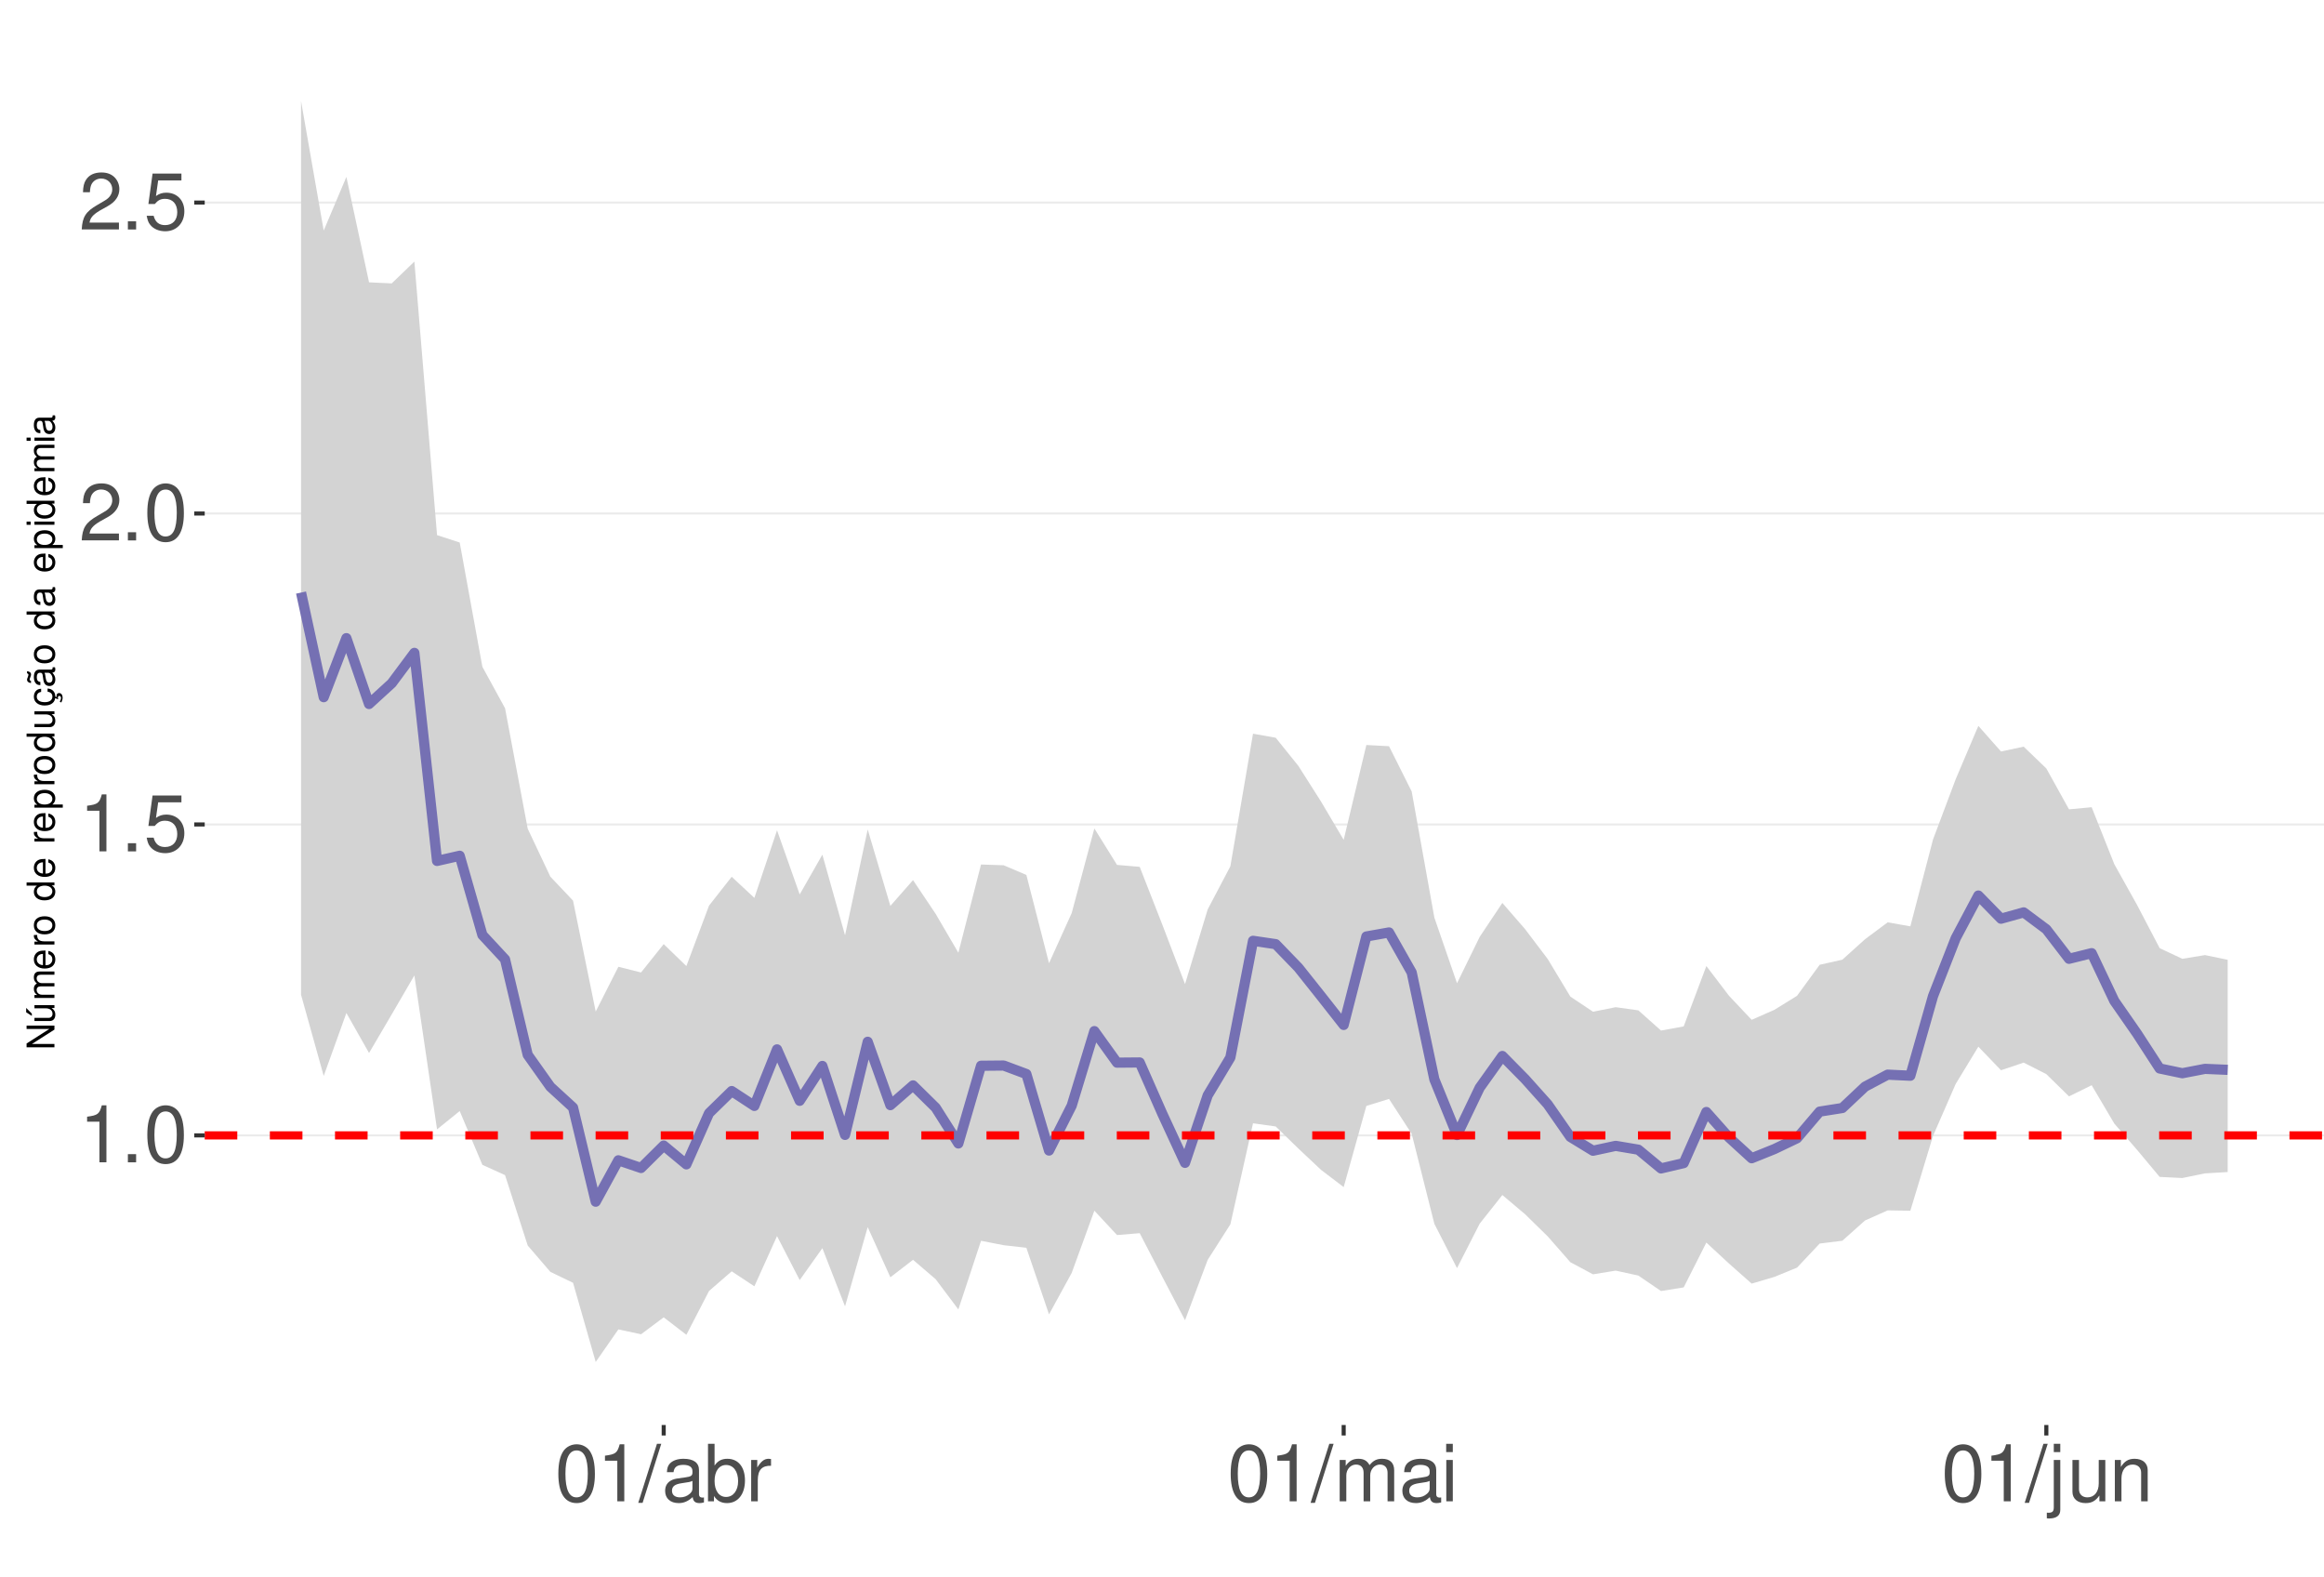
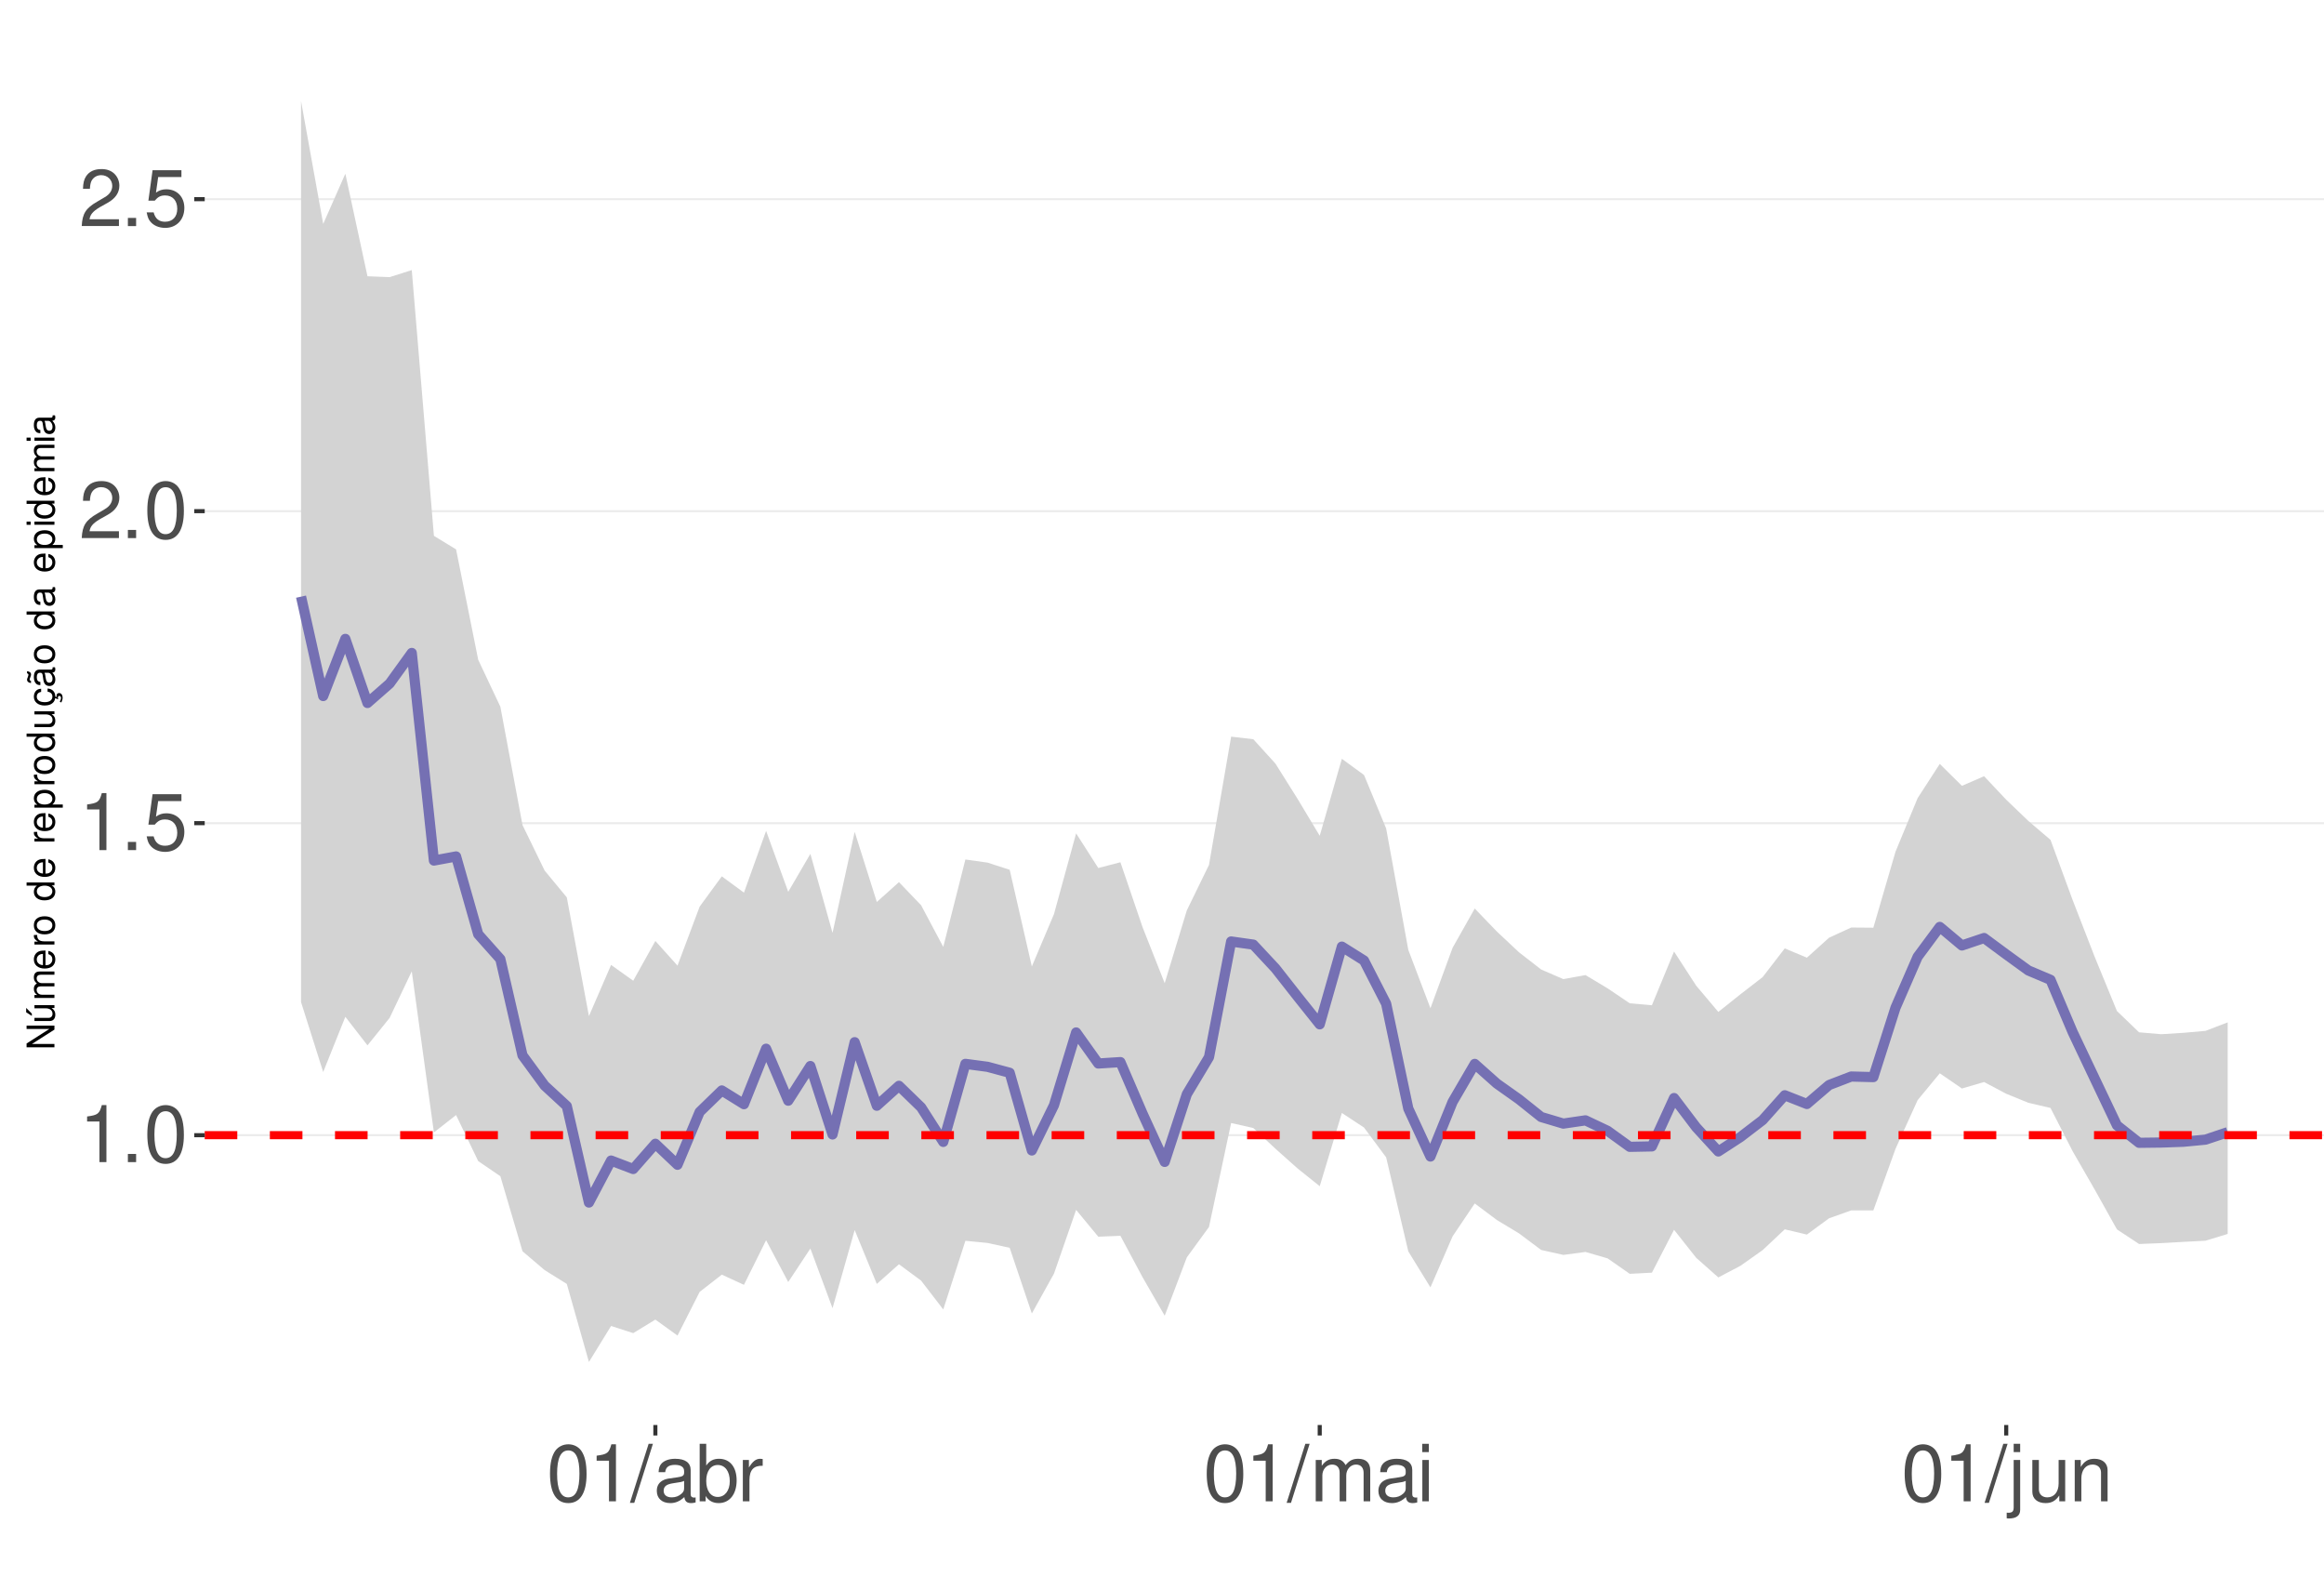
<svg xmlns="http://www.w3.org/2000/svg" xmlns:xlink="http://www.w3.org/1999/xlink" width="609pt" height="413pt" viewBox="0 0 609 413" version="1.1">
  <defs>
    <g>
      <symbol overflow="visible" id="glyph0-0">
        <path style="stroke:none;" d="" />
      </symbol>
      <symbol overflow="visible" id="glyph0-1">
        <path style="stroke:none;" d="M 5.344 -10.641 L 5.344 0 L 7.172 0 L 7.172 -14.938 L 5.969 -14.938 C 5.328 -12.641 4.922 -12.328 2.109 -11.953 L 2.109 -10.641 Z M 5.344 -10.641 " />
      </symbol>
      <symbol overflow="visible" id="glyph0-2">
        <path style="stroke:none;" d="M 3.953 -2.141 L 1.797 -2.141 L 1.797 0 L 3.953 0 Z M 3.953 -2.141 " />
      </symbol>
      <symbol overflow="visible" id="glyph0-3">
        <path style="stroke:none;" d="M 5.688 -14.938 C 4.312 -14.938 3.078 -14.312 2.312 -13.297 C 1.359 -11.984 0.891 -10 0.891 -7.234 C 0.891 -2.188 2.547 0.469 5.688 0.469 C 8.781 0.469 10.469 -2.188 10.469 -7.109 C 10.469 -10 10.016 -11.938 9.047 -13.297 C 8.281 -14.328 7.062 -14.938 5.688 -14.938 Z M 5.688 -13.328 C 7.641 -13.328 8.609 -11.312 8.609 -7.266 C 8.609 -3.016 7.656 -1.031 5.641 -1.031 C 3.719 -1.031 2.75 -3.094 2.75 -7.203 C 2.75 -11.312 3.719 -13.328 5.688 -13.328 Z M 5.688 -13.328 " />
      </symbol>
      <symbol overflow="visible" id="glyph0-4">
        <path style="stroke:none;" d="M 9.828 -14.641 L 2.266 -14.641 L 1.172 -6.672 L 2.844 -6.672 C 3.703 -7.688 4.406 -8.031 5.562 -8.031 C 7.516 -8.031 8.734 -6.688 8.734 -4.531 C 8.734 -2.422 7.516 -1.141 5.531 -1.141 C 3.953 -1.141 2.969 -1.938 2.547 -3.594 L 0.719 -3.594 C 0.969 -2.391 1.172 -1.812 1.609 -1.281 C 2.438 -0.172 3.922 0.469 5.578 0.469 C 8.531 0.469 10.594 -1.672 10.594 -4.766 C 10.594 -7.656 8.672 -9.641 5.859 -9.641 C 4.828 -9.641 4 -9.375 3.156 -8.766 L 3.734 -12.844 L 9.828 -12.844 Z M 9.828 -14.641 " />
      </symbol>
      <symbol overflow="visible" id="glyph0-5">
        <path style="stroke:none;" d="M 10.453 -1.797 L 2.75 -1.797 C 2.938 -3.031 3.594 -3.828 5.391 -4.922 L 7.453 -6.078 C 9.5 -7.203 10.562 -8.734 10.562 -10.578 C 10.562 -11.812 10.062 -12.969 9.188 -13.781 C 8.328 -14.562 7.25 -14.938 5.859 -14.938 C 4 -14.938 2.625 -14.281 1.812 -13 C 1.297 -12.203 1.078 -11.281 1.031 -9.766 L 2.844 -9.766 C 2.906 -10.781 3.031 -11.375 3.281 -11.875 C 3.766 -12.781 4.703 -13.344 5.797 -13.344 C 7.453 -13.344 8.703 -12.141 8.703 -10.531 C 8.703 -9.344 8.016 -8.297 6.719 -7.562 L 4.812 -6.438 C 1.75 -4.688 0.875 -3.281 0.703 -0.016 L 10.453 -0.016 Z M 10.453 -1.797 " />
      </symbol>
      <symbol overflow="visible" id="glyph0-6">
        <path style="stroke:none;" d="M 4.734 -15.062 L -0.172 0.406 L 0.969 0.406 L 5.859 -15.062 Z M 4.734 -15.062 " />
      </symbol>
      <symbol overflow="visible" id="glyph0-7">
        <path style="stroke:none;" d="M 11.047 -1.016 C 10.859 -0.969 10.781 -0.969 10.672 -0.969 C 10.078 -0.969 9.75 -1.281 9.75 -1.812 L 9.75 -8.188 C 9.75 -10.094 8.344 -11.141 5.688 -11.141 C 4.094 -11.141 2.828 -10.672 2.094 -9.875 C 1.594 -9.312 1.391 -8.703 1.344 -7.625 L 3.078 -7.625 C 3.219 -8.938 4 -9.547 5.625 -9.547 C 7.188 -9.547 8.031 -8.969 8.031 -7.938 L 8.031 -7.484 C 8.016 -6.734 7.641 -6.469 6.234 -6.281 C 3.797 -5.969 3.422 -5.891 2.766 -5.625 C 1.516 -5.078 0.875 -4.125 0.875 -2.734 C 0.875 -0.766 2.234 0.469 4.422 0.469 C 5.781 0.469 6.875 0 8.094 -1.109 C 8.219 0 8.766 0.469 9.875 0.469 C 10.25 0.469 10.469 0.438 11.047 0.297 Z M 8.031 -3.406 C 8.031 -2.828 7.875 -2.484 7.359 -2 C 6.656 -1.359 5.797 -1.031 4.797 -1.031 C 3.453 -1.031 2.672 -1.672 2.672 -2.766 C 2.672 -3.906 3.406 -4.484 5.266 -4.75 C 7.109 -5 7.453 -5.078 8.031 -5.344 Z M 8.031 -3.406 " />
      </symbol>
      <symbol overflow="visible" id="glyph0-8">
        <path style="stroke:none;" d="M 1.109 -15.062 L 1.109 0 L 2.672 0 L 2.672 -1.391 C 3.484 -0.125 4.578 0.469 6.094 0.469 C 8.938 0.469 10.797 -1.859 10.797 -5.453 C 10.797 -8.969 9.047 -11.141 6.172 -11.141 C 4.688 -11.141 3.641 -10.578 2.828 -9.359 L 2.828 -15.062 Z M 5.844 -9.516 C 7.766 -9.516 9 -7.844 9 -5.266 C 9 -2.812 7.719 -1.141 5.844 -1.141 C 4 -1.141 2.828 -2.781 2.828 -5.328 C 2.828 -7.875 4 -9.516 5.844 -9.516 Z M 5.844 -9.516 " />
      </symbol>
      <symbol overflow="visible" id="glyph0-9">
        <path style="stroke:none;" d="M 1.422 -10.828 L 1.422 0 L 3.156 0 L 3.156 -5.625 C 3.188 -8.219 4.25 -9.375 6.625 -9.312 L 6.625 -11.078 C 6.344 -11.109 6.172 -11.141 5.969 -11.141 C 4.859 -11.141 4 -10.469 3.016 -8.859 L 3.016 -10.828 Z M 1.422 -10.828 " />
      </symbol>
      <symbol overflow="visible" id="glyph0-10">
        <path style="stroke:none;" d="M 1.453 -10.828 L 1.453 0 L 3.188 0 L 3.188 -6.797 C 3.188 -8.359 4.312 -9.625 5.719 -9.625 C 7 -9.625 7.719 -8.844 7.719 -7.453 L 7.719 0 L 9.453 0 L 9.453 -6.797 C 9.453 -8.359 10.594 -9.625 12 -9.625 C 13.266 -9.625 14 -8.812 14 -7.453 L 14 0 L 15.734 0 L 15.734 -8.125 C 15.734 -10.062 14.625 -11.141 12.594 -11.141 C 11.156 -11.141 10.281 -10.703 9.281 -9.484 C 8.641 -10.641 7.766 -11.141 6.359 -11.141 C 4.922 -11.141 3.953 -10.594 3.031 -9.297 L 3.031 -10.828 Z M 1.453 -10.828 " />
      </symbol>
      <symbol overflow="visible" id="glyph0-11">
        <path style="stroke:none;" d="M 3.094 -10.828 L 1.391 -10.828 L 1.391 0 L 3.094 0 Z M 3.094 -15.062 L 1.359 -15.062 L 1.359 -12.891 L 3.094 -12.891 Z M 3.094 -15.062 " />
      </symbol>
      <symbol overflow="visible" id="glyph0-12">
        <path style="stroke:none;" d="M 1.453 -10.828 L 1.453 1.562 C 1.453 2.641 1.109 3 0.047 3 C -0.078 3 -0.141 3 -0.375 2.969 L -0.375 4.438 C -0.172 4.484 -0.062 4.5 0.203 4.5 C 2.141 4.5 3.156 3.734 3.156 2.25 L 3.156 -10.828 Z M 3.156 -15.062 L 1.453 -15.062 L 1.453 -12.891 L 3.156 -12.891 Z M 3.156 -15.062 " />
      </symbol>
      <symbol overflow="visible" id="glyph0-13">
        <path style="stroke:none;" d="M 9.953 0 L 9.953 -10.828 L 8.234 -10.828 L 8.234 -4.688 C 8.234 -2.484 7.078 -1.031 5.281 -1.031 C 3.922 -1.031 3.062 -1.859 3.062 -3.156 L 3.062 -10.828 L 1.344 -10.828 L 1.344 -2.484 C 1.344 -0.688 2.688 0.469 4.797 0.469 C 6.375 0.469 7.391 -0.078 8.406 -1.516 L 8.406 0 Z M 9.953 0 " />
      </symbol>
      <symbol overflow="visible" id="glyph0-14">
        <path style="stroke:none;" d="M 1.453 -10.828 L 1.453 0 L 3.188 0 L 3.188 -5.969 C 3.188 -8.188 4.344 -9.625 6.109 -9.625 C 7.484 -9.625 8.344 -8.797 8.344 -7.5 L 8.344 0 L 10.062 0 L 10.062 -8.188 C 10.062 -9.984 8.719 -11.141 6.625 -11.141 C 5.016 -11.141 3.984 -10.516 3.031 -9 L 3.031 -10.828 Z M 1.453 -10.828 " />
      </symbol>
      <symbol overflow="visible" id="glyph1-0">
        <path style="stroke:none;" d="" />
      </symbol>
      <symbol overflow="visible" id="glyph1-1">
        <path style="stroke:none;" d="M -7.297 -6.453 L -7.297 -5.578 L -1.328 -5.578 L -7.297 -1.766 L -7.297 -0.766 L 0 -0.766 L 0 -1.641 L -5.906 -1.641 L 0 -5.406 L 0 -6.453 Z M -7.297 -6.453 " />
      </symbol>
      <symbol overflow="visible" id="glyph1-2">
        <path style="stroke:none;" d="M 0 -4.812 L -5.234 -4.812 L -5.234 -3.984 L -2.266 -3.984 C -1.203 -3.984 -0.5 -3.438 -0.5 -2.562 C -0.5 -1.906 -0.906 -1.484 -1.531 -1.484 L -5.234 -1.484 L -5.234 -0.656 L -1.203 -0.656 C -0.328 -0.656 0.234 -1.297 0.234 -2.312 C 0.234 -3.094 -0.047 -3.578 -0.734 -4.062 L 0 -4.062 Z M -7.406 -2.953 L -5.922 -2 L -5.922 -2.594 L -7.406 -4.094 Z M -7.406 -2.953 " />
      </symbol>
      <symbol overflow="visible" id="glyph1-3">
        <path style="stroke:none;" d="M -5.234 -0.703 L 0 -0.703 L 0 -1.547 L -3.297 -1.547 C -4.047 -1.547 -4.656 -2.094 -4.656 -2.766 C -4.656 -3.391 -4.281 -3.734 -3.609 -3.734 L 0 -3.734 L 0 -4.578 L -3.297 -4.578 C -4.047 -4.578 -4.656 -5.125 -4.656 -5.812 C -4.656 -6.422 -4.266 -6.781 -3.609 -6.781 L 0 -6.781 L 0 -7.625 L -3.938 -7.625 C -4.875 -7.625 -5.391 -7.078 -5.391 -6.094 C -5.391 -5.406 -5.188 -4.984 -4.594 -4.484 C -5.156 -4.188 -5.391 -3.766 -5.391 -3.078 C -5.391 -2.375 -5.125 -1.906 -4.5 -1.469 L -5.234 -1.469 Z M -5.234 -0.703 " />
      </symbol>
      <symbol overflow="visible" id="glyph1-4">
        <path style="stroke:none;" d="M -2.344 -5.125 C -3.141 -5.125 -3.625 -5.062 -4.016 -4.922 C -4.875 -4.578 -5.391 -3.781 -5.391 -2.797 C -5.391 -1.344 -4.281 -0.406 -2.547 -0.406 C -0.812 -0.406 0.234 -1.297 0.234 -2.781 C 0.234 -3.984 -0.453 -4.812 -1.594 -5.016 L -1.594 -4.188 C -0.906 -3.953 -0.547 -3.484 -0.547 -2.812 C -0.547 -2.281 -0.781 -1.828 -1.219 -1.547 C -1.516 -1.344 -1.812 -1.281 -2.344 -1.266 Z M -3.016 -1.297 C -3.984 -1.359 -4.625 -1.953 -4.625 -2.797 C -4.625 -3.641 -3.953 -4.234 -3.016 -4.234 Z M -3.016 -1.297 " />
      </symbol>
      <symbol overflow="visible" id="glyph1-5">
        <path style="stroke:none;" d="M -5.234 -0.688 L 0 -0.688 L 0 -1.531 L -2.719 -1.531 C -3.984 -1.547 -4.547 -2.062 -4.516 -3.203 L -5.359 -3.203 C -5.375 -3.062 -5.391 -2.984 -5.391 -2.891 C -5.391 -2.344 -5.062 -1.938 -4.297 -1.453 L -5.234 -1.453 Z M -5.234 -0.688 " />
      </symbol>
      <symbol overflow="visible" id="glyph1-6">
        <path style="stroke:none;" d="M -5.391 -2.719 C -5.391 -1.234 -4.344 -0.359 -2.578 -0.359 C -0.812 -0.359 0.234 -1.234 0.234 -2.734 C 0.234 -4.203 -0.812 -5.094 -2.547 -5.094 C -4.359 -5.094 -5.391 -4.234 -5.391 -2.719 Z M -4.625 -2.734 C -4.625 -3.672 -3.844 -4.234 -2.547 -4.234 C -1.312 -4.234 -0.547 -3.656 -0.547 -2.734 C -0.547 -1.797 -1.312 -1.234 -2.578 -1.234 C -3.844 -1.234 -4.625 -1.797 -4.625 -2.734 Z M -4.625 -2.734 " />
      </symbol>
      <symbol overflow="visible" id="glyph1-7">
        <path style="stroke:none;" d="" />
      </symbol>
      <symbol overflow="visible" id="glyph1-8">
        <path style="stroke:none;" d="M -7.297 -4.953 L -7.297 -4.125 L -4.578 -4.125 C -5.109 -3.766 -5.391 -3.203 -5.391 -2.516 C -5.391 -1.156 -4.297 -0.266 -2.625 -0.266 C -0.859 -0.266 0.234 -1.125 0.234 -2.547 C 0.234 -3.266 -0.047 -3.766 -0.688 -4.203 L 0 -4.203 L 0 -4.953 Z M -4.609 -2.656 C -4.609 -3.547 -3.812 -4.125 -2.562 -4.125 C -1.344 -4.125 -0.547 -3.547 -0.547 -2.656 C -0.547 -1.734 -1.359 -1.125 -2.578 -1.125 C -3.797 -1.125 -4.609 -1.734 -4.609 -2.656 Z M -4.609 -2.656 " />
      </symbol>
      <symbol overflow="visible" id="glyph1-9">
        <path style="stroke:none;" d="M 2.188 -0.547 L 2.188 -1.375 L -0.547 -1.375 C -0.016 -1.812 0.234 -2.312 0.234 -2.984 C 0.234 -4.344 -0.859 -5.234 -2.531 -5.234 C -4.297 -5.234 -5.391 -4.375 -5.391 -2.984 C -5.391 -2.266 -5.062 -1.703 -4.453 -1.312 L -5.234 -1.312 L -5.234 -0.547 Z M -4.609 -2.844 C -4.609 -3.766 -3.797 -4.359 -2.547 -4.359 C -1.359 -4.359 -0.547 -3.75 -0.547 -2.844 C -0.547 -1.953 -1.344 -1.375 -2.578 -1.375 C -3.812 -1.375 -4.609 -1.953 -4.609 -2.844 Z M -4.609 -2.844 " />
      </symbol>
      <symbol overflow="visible" id="glyph1-10">
        <path style="stroke:none;" d="M 0 -4.812 L -5.234 -4.812 L -5.234 -3.984 L -2.266 -3.984 C -1.203 -3.984 -0.5 -3.438 -0.5 -2.562 C -0.5 -1.906 -0.906 -1.484 -1.531 -1.484 L -5.234 -1.484 L -5.234 -0.656 L -1.203 -0.656 C -0.328 -0.656 0.234 -1.297 0.234 -2.312 C 0.234 -3.094 -0.047 -3.578 -0.734 -4.062 L 0 -4.062 Z M 0 -4.812 " />
      </symbol>
      <symbol overflow="visible" id="glyph1-11">
        <path style="stroke:none;" d="M 0.234 -2.641 C 0.234 -3.875 -0.547 -4.703 -1.797 -4.766 L -1.797 -3.938 C -0.953 -3.797 -0.531 -3.359 -0.531 -2.656 C -0.531 -1.734 -1.281 -1.188 -2.516 -1.188 C -3.844 -1.188 -4.625 -1.719 -4.625 -2.625 C -4.625 -3.328 -4.203 -3.766 -3.484 -3.875 L -3.484 -4.703 C -3.984 -4.672 -4.312 -4.562 -4.609 -4.359 C -5.094 -4 -5.391 -3.375 -5.391 -2.641 C -5.391 -1.219 -4.266 -0.312 -2.531 -0.312 C -1.469 -0.312 -0.625 -0.672 -0.156 -1.312 C 0.047 -1.594 0.125 -1.812 0.203 -2.25 L 0.922 -1.938 L 0.984 -2.062 C 0.938 -2.188 0.906 -2.25 0.906 -2.375 C 0.906 -2.656 1.047 -2.828 1.281 -2.828 C 1.547 -2.828 1.734 -2.594 1.734 -2.297 C 1.734 -2.031 1.672 -1.844 1.438 -1.406 L 1.406 -1.312 L 1.812 -1.094 C 2.078 -1.75 2.141 -1.953 2.141 -2.344 C 2.141 -3.109 1.781 -3.578 1.203 -3.578 C 0.781 -3.578 0.547 -3.297 0.547 -2.797 C 0.547 -2.703 0.547 -2.641 0.562 -2.516 Z M 0.234 -2.641 " />
      </symbol>
      <symbol overflow="visible" id="glyph1-12">
        <path style="stroke:none;" d="M -0.484 -5.344 C -0.469 -5.266 -0.469 -5.219 -0.469 -5.172 C -0.469 -4.875 -0.625 -4.719 -0.875 -4.719 L -3.953 -4.719 C -4.891 -4.719 -5.391 -4.047 -5.391 -2.75 C -5.391 -1.984 -5.172 -1.375 -4.781 -1.016 C -4.516 -0.766 -4.203 -0.672 -3.688 -0.656 L -3.688 -1.484 C -4.328 -1.562 -4.625 -1.938 -4.625 -2.719 C -4.625 -3.484 -4.344 -3.891 -3.844 -3.891 L -3.625 -3.891 C -3.266 -3.875 -3.125 -3.703 -3.047 -3.016 C -2.891 -1.844 -2.844 -1.656 -2.719 -1.344 C -2.453 -0.734 -2 -0.422 -1.312 -0.422 C -0.375 -0.422 0.234 -1.078 0.234 -2.141 C 0.234 -2.797 0 -3.328 -0.547 -3.922 C 0 -3.984 0.234 -4.234 0.234 -4.781 C 0.234 -4.953 0.203 -5.062 0.141 -5.344 Z M -1.656 -3.891 C -1.375 -3.891 -1.203 -3.812 -0.969 -3.562 C -0.656 -3.219 -0.5 -2.812 -0.5 -2.312 C -0.5 -1.672 -0.812 -1.297 -1.344 -1.297 C -1.891 -1.297 -2.172 -1.656 -2.297 -2.547 C -2.422 -3.438 -2.453 -3.609 -2.594 -3.891 Z M -7.172 -3.75 C -6.922 -3.672 -6.812 -3.547 -6.812 -3.375 C -6.812 -3.25 -6.875 -2.984 -6.984 -2.734 C -7.156 -2.312 -7.172 -2.25 -7.172 -2.047 C -7.172 -1.594 -6.797 -1.297 -6.141 -1.188 L -6.141 -1.766 C -6.375 -1.812 -6.5 -1.938 -6.5 -2.094 C -6.5 -2.203 -6.469 -2.344 -6.375 -2.578 C -6.156 -3.156 -6.125 -3.234 -6.125 -3.438 C -6.125 -3.922 -6.484 -4.219 -7.172 -4.312 Z M -7.172 -3.75 " />
      </symbol>
      <symbol overflow="visible" id="glyph1-13">
        <path style="stroke:none;" d="M -0.484 -5.344 C -0.469 -5.266 -0.469 -5.219 -0.469 -5.172 C -0.469 -4.875 -0.625 -4.719 -0.875 -4.719 L -3.953 -4.719 C -4.891 -4.719 -5.391 -4.047 -5.391 -2.75 C -5.391 -1.984 -5.172 -1.375 -4.781 -1.016 C -4.516 -0.766 -4.203 -0.672 -3.688 -0.656 L -3.688 -1.484 C -4.328 -1.562 -4.625 -1.938 -4.625 -2.719 C -4.625 -3.484 -4.344 -3.891 -3.844 -3.891 L -3.625 -3.891 C -3.266 -3.875 -3.125 -3.703 -3.047 -3.016 C -2.891 -1.844 -2.844 -1.656 -2.719 -1.344 C -2.453 -0.734 -2 -0.422 -1.312 -0.422 C -0.375 -0.422 0.234 -1.078 0.234 -2.141 C 0.234 -2.797 0 -3.328 -0.547 -3.922 C 0 -3.984 0.234 -4.234 0.234 -4.781 C 0.234 -4.953 0.203 -5.062 0.141 -5.344 Z M -1.656 -3.891 C -1.375 -3.891 -1.203 -3.812 -0.969 -3.562 C -0.656 -3.219 -0.5 -2.812 -0.5 -2.312 C -0.5 -1.672 -0.812 -1.297 -1.344 -1.297 C -1.891 -1.297 -2.172 -1.656 -2.297 -2.547 C -2.422 -3.438 -2.453 -3.609 -2.594 -3.891 Z M -1.656 -3.891 " />
      </symbol>
      <symbol overflow="visible" id="glyph1-14">
        <path style="stroke:none;" d="M -5.234 -1.5 L -5.234 -0.672 L 0 -0.672 L 0 -1.5 Z M -7.297 -1.5 L -7.297 -0.656 L -6.234 -0.656 L -6.234 -1.5 Z M -7.297 -1.5 " />
      </symbol>
    </g>
    <clipPath id="clip1">
      <path d="M 53.645 9.961 L 609 9.961 L 609 373.328 L 53.645 373.328 Z M 53.645 9.961 " />
    </clipPath>
    <clipPath id="clip2">
      <path d="M 53.645 297 L 609 297 L 609 298 L 53.645 298 Z M 53.645 297 " />
    </clipPath>
    <clipPath id="clip3">
-       <path d="M 53.645 215 L 609 215 L 609 217 L 53.645 217 Z M 53.645 215 " />
+       <path d="M 53.645 215 L 609 215 L 609 216 L 53.645 216 Z M 53.645 215 " />
    </clipPath>
    <clipPath id="clip4">
-       <path d="M 53.645 134 L 609 134 L 609 135 L 53.645 135 Z M 53.645 134 " />
+       <path d="M 53.645 133 L 609 133 L 609 135 L 53.645 135 Z M 53.645 133 " />
    </clipPath>
    <clipPath id="clip5">
-       <path d="M 53.645 52 L 609 52 L 609 54 L 53.645 54 Z M 53.645 52 " />
+       <path d="M 53.645 51 L 609 51 L 609 53 L 53.645 53 Z M 53.645 51 " />
    </clipPath>
    <clipPath id="clip6">
      <path d="M 53.645 296 L 609 296 L 609 299 L 53.645 299 Z M 53.645 296 " />
    </clipPath>
  </defs>
  <g id="surface177">
    <rect x="0" y="0" width="609" height="413" style="fill:rgb(100%,100%,100%);fill-opacity:1;stroke:none;" />
    <rect x="0" y="0" width="609" height="413" style="fill:rgb(100%,100%,100%);fill-opacity:1;stroke:none;" />
    <path style="fill:none;stroke-width:1.067;stroke-linecap:round;stroke-linejoin:round;stroke:rgb(100%,100%,100%);stroke-opacity:1;stroke-miterlimit:10;" d="M 0 413 L 609 413 L 609 0 L 0 0 Z M 0 413 " />
    <g clip-path="url(#clip1)" clip-rule="nonzero">
      <path style=" stroke:none;fill-rule:nonzero;fill:rgb(100%,100%,100%);fill-opacity:1;" d="M 53.645 373.328 L 609 373.328 L 609 9.961 L 53.645 9.961 Z M 53.645 373.328 " />
    </g>
    <g clip-path="url(#clip2)" clip-rule="nonzero">
-       <path style="fill:none;stroke-width:0.533;stroke-linecap:butt;stroke-linejoin:round;stroke:rgb(92.157%,92.157%,92.157%);stroke-opacity:1;stroke-miterlimit:10;" d="M 53.645 297.453 L 609 297.453 " />
+       <path style="fill:none;stroke-width:0.533;stroke-linecap:butt;stroke-linejoin:round;stroke:rgb(92.157%,92.157%,92.157%);stroke-opacity:1;stroke-miterlimit:10;" d="M 53.645 297.398 L 609 297.398 " />
    </g>
    <g clip-path="url(#clip3)" clip-rule="nonzero">
-       <path style="fill:none;stroke-width:0.533;stroke-linecap:butt;stroke-linejoin:round;stroke:rgb(92.157%,92.157%,92.157%);stroke-opacity:1;stroke-miterlimit:10;" d="M 53.645 215.992 L 609 215.992 " />
+       <path style="fill:none;stroke-width:0.533;stroke-linecap:butt;stroke-linejoin:round;stroke:rgb(92.157%,92.157%,92.157%);stroke-opacity:1;stroke-miterlimit:10;" d="M 53.645 215.656 L 609 215.656 " />
    </g>
    <g clip-path="url(#clip4)" clip-rule="nonzero">
-       <path style="fill:none;stroke-width:0.533;stroke-linecap:butt;stroke-linejoin:round;stroke:rgb(92.157%,92.157%,92.157%);stroke-opacity:1;stroke-miterlimit:10;" d="M 53.645 134.527 L 609 134.527 " />
+       <path style="fill:none;stroke-width:0.533;stroke-linecap:butt;stroke-linejoin:round;stroke:rgb(92.157%,92.157%,92.157%);stroke-opacity:1;stroke-miterlimit:10;" d="M 53.645 133.918 L 609 133.918 " />
    </g>
    <g clip-path="url(#clip5)" clip-rule="nonzero">
-       <path style="fill:none;stroke-width:0.533;stroke-linecap:butt;stroke-linejoin:round;stroke:rgb(92.157%,92.157%,92.157%);stroke-opacity:1;stroke-miterlimit:10;" d="M 53.645 53.066 L 609 53.066 " />
-     </g>
-     <path style=" stroke:none;fill-rule:nonzero;fill:rgb(82.745%,82.745%,82.745%);fill-opacity:1;" d="M 78.887 26.48 L 84.828 60.398 L 90.77 46.348 L 96.707 73.965 L 102.648 74.246 L 108.586 68.531 L 114.527 140.195 L 120.465 142.129 L 126.406 174.688 L 132.344 185.539 L 138.285 217.094 L 144.223 229.676 L 150.164 235.949 L 156.105 265.004 L 162.043 253.281 L 167.984 254.77 L 173.922 247.344 L 179.863 253.094 L 185.801 237.258 L 191.742 229.695 L 197.68 235.234 L 203.621 217.527 L 209.559 234.332 L 215.5 223.91 L 221.441 245.031 L 227.379 217.309 L 233.32 237.328 L 239.258 230.574 L 245.199 239.434 L 251.137 249.598 L 257.078 226.484 L 263.016 226.684 L 268.957 229.219 L 274.895 252.34 L 280.836 239.211 L 286.773 217.035 L 292.715 226.59 L 298.656 227.098 L 304.594 242.27 L 310.535 257.816 L 316.473 238.254 L 322.414 226.957 L 328.352 192.215 L 334.293 193.27 L 340.23 200.645 L 346.172 209.992 L 352.109 220.027 L 358.051 195.18 L 363.992 195.492 L 369.93 207.355 L 375.871 240.395 L 381.809 257.59 L 387.75 245.445 L 393.688 236.551 L 399.629 243.398 L 405.566 251.227 L 411.508 261.09 L 417.445 265.055 L 423.387 263.867 L 429.328 264.695 L 435.266 269.988 L 441.207 268.898 L 447.145 253.086 L 453.086 260.879 L 459.023 267.176 L 464.965 264.562 L 470.902 260.887 L 476.844 252.754 L 482.781 251.422 L 488.723 246.062 L 494.664 241.637 L 500.602 242.68 L 506.543 219.93 L 512.48 204.152 L 518.422 190.168 L 524.359 196.875 L 530.301 195.609 L 536.238 201.324 L 542.18 212.035 L 548.117 211.477 L 554.059 226.414 L 560 237.059 L 565.938 248.402 L 571.879 251.191 L 577.816 250.215 L 583.758 251.449 L 583.758 307.055 L 577.816 307.402 L 571.879 308.621 L 565.938 308.328 L 560 301.23 L 554.059 294.367 L 548.117 284.309 L 542.18 287.227 L 536.238 281.406 L 530.301 278.387 L 524.359 280.383 L 518.422 274.211 L 512.48 283.984 L 506.543 297.582 L 500.602 317.191 L 494.664 317.098 L 488.723 319.746 L 482.781 325.051 L 476.844 325.789 L 470.902 332.102 L 464.965 334.527 L 459.023 336.285 L 453.086 331.031 L 447.145 325.531 L 441.207 337.277 L 435.266 338.227 L 429.328 334.176 L 423.387 332.879 L 417.445 333.852 L 411.508 330.676 L 405.566 323.898 L 399.629 318.09 L 393.688 313.078 L 387.75 320.578 L 381.809 332.223 L 375.871 320.617 L 369.93 297.035 L 363.992 287.902 L 358.051 289.734 L 352.109 311 L 346.172 306.477 L 340.23 300.891 L 334.293 295.113 L 328.352 294.281 L 322.414 320.75 L 316.473 330.062 L 310.535 345.875 L 304.594 334.516 L 298.656 323.07 L 292.715 323.562 L 286.773 317.176 L 280.836 333.484 L 274.895 344.336 L 268.957 326.895 L 263.016 326.223 L 257.078 325.059 L 251.137 343.047 L 245.199 335.137 L 239.258 330.047 L 233.32 334.625 L 227.379 321.48 L 221.441 342.246 L 215.5 326.996 L 209.559 335.359 L 203.621 323.836 L 197.68 336.992 L 191.742 333.059 L 185.801 338.215 L 179.863 349.691 L 173.922 345.117 L 167.984 349.551 L 162.043 348.281 L 156.105 356.812 L 150.164 336.066 L 144.223 333.207 L 138.285 326.301 L 132.344 307.852 L 126.406 305.168 L 120.465 291.074 L 114.527 295.875 L 108.586 255.551 L 102.648 265.75 L 96.707 275.863 L 90.77 265.387 L 84.828 281.875 L 78.887 260.605 Z M 78.887 26.48 " />
-     <path style="fill:none;stroke-width:2.667;stroke-linecap:butt;stroke-linejoin:round;stroke:rgb(45.882%,43.922%,70.196%);stroke-opacity:1;stroke-miterlimit:10;" d="M 78.887 155.242 L 84.828 182.648 L 90.77 167.18 L 96.707 184.438 L 102.648 179.008 L 108.586 171.043 L 114.527 225.547 L 120.465 224.195 L 126.406 244.941 L 132.344 251.34 L 138.285 276.348 L 144.223 284.715 L 150.164 290.152 L 156.105 314.824 L 162.043 303.977 L 167.984 305.992 L 173.922 300.113 L 179.863 305.043 L 185.801 291.637 L 191.742 285.836 L 197.68 289.73 L 203.621 274.918 L 209.559 288.391 L 215.5 279.254 L 221.441 297.32 L 227.379 272.926 L 233.32 289.527 L 239.258 284.355 L 245.199 290.203 L 251.137 299.566 L 257.078 279.207 L 263.016 279.152 L 268.957 281.371 L 274.895 301.422 L 280.836 289.664 L 286.773 270.133 L 292.715 278.395 L 298.656 278.344 L 304.594 291.809 L 310.535 304.645 L 316.473 286.969 L 322.414 277.055 L 328.352 246.477 L 334.293 247.352 L 340.23 253.496 L 346.172 260.961 L 352.109 268.516 L 358.051 245.344 L 363.992 244.285 L 369.93 254.766 L 375.871 282.77 L 381.809 297.359 L 387.75 284.965 L 393.688 276.648 L 399.629 282.672 L 405.566 289.305 L 411.508 297.844 L 417.445 301.473 L 423.387 300.195 L 429.328 301.195 L 435.266 306.109 L 441.207 304.715 L 447.145 291.32 L 453.086 298.008 L 459.023 303.438 L 464.965 301.043 L 470.902 298.203 L 476.844 291.219 L 482.781 290.281 L 488.723 284.684 L 494.664 281.539 L 500.602 281.82 L 506.543 260.969 L 512.48 245.809 L 518.422 234.613 L 524.359 240.684 L 530.301 239.027 L 536.238 243.453 L 542.18 251.188 L 548.117 249.711 L 554.059 262.234 L 560 270.777 L 565.938 279.922 L 571.879 281.168 L 577.816 280.023 L 583.758 280.277 " />
+       <path style="fill:none;stroke-width:0.533;stroke-linecap:butt;stroke-linejoin:round;stroke:rgb(92.157%,92.157%,92.157%);stroke-opacity:1;stroke-miterlimit:10;" d="M 53.645 52.18 L 609 52.18 " />
+     </g>
+     <path style=" stroke:none;fill-rule:nonzero;fill:rgb(82.745%,82.745%,82.745%);fill-opacity:1;" d="M 78.887 26.48 L 84.691 58.668 L 90.496 45.516 L 96.297 72.375 L 102.102 72.605 L 107.902 70.758 L 113.707 140.383 L 119.512 143.926 L 125.312 172.844 L 131.117 185.137 L 136.918 216.141 L 142.723 228.074 L 148.527 235.094 L 154.328 266.203 L 160.133 252.793 L 165.934 256.93 L 171.738 246.52 L 177.539 252.977 L 183.344 237.516 L 189.148 229.586 L 194.949 233.855 L 200.754 217.676 L 206.555 233.637 L 212.359 223.699 L 218.164 244.395 L 223.965 217.926 L 229.77 236.301 L 235.57 231.105 L 241.375 237.156 L 247.18 248.074 L 252.98 225.172 L 258.785 225.992 L 264.586 227.867 L 270.391 253.195 L 276.191 239.484 L 281.996 218.324 L 287.801 227.406 L 293.602 225.895 L 299.406 242.906 L 305.207 257.578 L 311.012 238.488 L 316.816 226.582 L 322.617 192.992 L 328.422 193.664 L 334.223 200.043 L 340.027 209.289 L 345.832 218.961 L 351.633 198.793 L 357.438 203.035 L 363.238 217.047 L 369.043 248.852 L 374.844 264.137 L 380.648 248.309 L 386.453 238.023 L 392.254 244.047 L 398.059 249.488 L 403.859 253.996 L 409.664 256.512 L 415.469 255.453 L 421.27 258.926 L 427.074 262.848 L 432.875 263.359 L 438.68 249.281 L 444.484 258.234 L 450.285 265.105 L 456.09 260.477 L 461.891 255.992 L 467.695 248.461 L 473.496 250.898 L 479.301 245.66 L 485.105 242.996 L 490.906 243.043 L 496.711 223.145 L 502.512 209.094 L 508.316 200.133 L 514.121 205.875 L 519.922 203.355 L 525.727 209.508 L 531.527 215.074 L 537.332 220.027 L 543.137 235.809 L 548.938 250.742 L 554.742 264.871 L 560.543 270.449 L 566.348 270.945 L 572.152 270.582 L 577.953 270.066 L 583.758 267.844 L 583.758 323.27 L 577.953 325.043 L 572.152 325.348 L 566.348 325.676 L 560.543 325.906 L 554.742 322.074 L 548.938 311.688 L 543.137 301.613 L 537.332 290.27 L 531.527 288.91 L 525.727 286.547 L 519.922 283.469 L 514.121 285.168 L 508.316 281.184 L 502.512 288.215 L 496.711 300.988 L 490.906 317.105 L 485.105 317.102 L 479.301 319.172 L 473.496 323.434 L 467.695 322.059 L 461.891 327.512 L 456.09 331.613 L 450.285 334.664 L 444.484 329.52 L 438.68 322.18 L 432.875 333.418 L 427.074 333.719 L 421.27 329.672 L 415.469 327.984 L 409.664 328.762 L 403.859 327.465 L 398.059 323.125 L 392.254 319.621 L 386.453 315.277 L 380.648 323.902 L 374.844 337.27 L 369.043 327.844 L 363.238 303.207 L 357.438 295.395 L 351.633 291.578 L 345.832 310.758 L 340.027 306.109 L 334.223 300.938 L 328.422 295.516 L 322.617 294.207 L 316.816 321.438 L 311.012 329.402 L 305.207 344.691 L 299.406 334.605 L 293.602 323.758 L 287.801 323.992 L 281.996 316.969 L 276.191 333.672 L 270.391 344.113 L 264.586 326.906 L 258.785 325.629 L 252.98 325.066 L 247.18 343.051 L 241.375 335.504 L 235.57 331.211 L 229.77 336.363 L 223.965 322.254 L 218.164 342.727 L 212.359 327.09 L 206.555 335.867 L 200.754 324.918 L 194.949 336.602 L 189.148 333.934 L 183.344 338.453 L 177.539 349.898 L 171.738 345.711 L 165.934 349.254 L 160.133 347.379 L 154.328 356.812 L 148.527 336.359 L 142.723 332.746 L 136.918 327.805 L 131.117 308.148 L 125.312 304.188 L 119.512 292.125 L 113.707 296.676 L 107.902 254.473 L 102.102 266.672 L 96.297 273.867 L 90.496 266.383 L 84.691 280.848 L 78.887 262.523 Z M 78.887 26.48 " />
+     <path style="fill:none;stroke-width:2.667;stroke-linecap:butt;stroke-linejoin:round;stroke:rgb(45.882%,43.922%,70.196%);stroke-opacity:1;stroke-miterlimit:10;" d="M 78.887 156.309 L 84.691 182.352 L 90.496 167.375 L 96.297 184.172 L 102.102 179.086 L 107.902 171.062 L 113.707 225.449 L 119.512 224.375 L 125.312 244.746 L 131.117 251.27 L 136.918 276.488 L 142.723 284.406 L 148.527 289.762 L 154.328 315.047 L 160.133 304.043 L 165.934 306.258 L 171.738 299.645 L 177.539 305.148 L 183.344 291.312 L 189.148 285.68 L 194.949 289.277 L 200.754 274.746 L 206.555 288.363 L 212.359 279.281 L 218.164 297.207 L 223.965 273.031 L 229.77 289.684 L 235.57 284.461 L 241.375 290.098 L 247.18 299.16 L 252.98 278.715 L 258.785 279.484 L 264.586 281.047 L 270.391 301.402 L 276.191 289.551 L 281.996 270.484 L 287.801 278.621 L 293.602 278.25 L 299.406 291.742 L 305.207 304.398 L 311.012 286.645 L 316.816 276.961 L 322.617 246.652 L 328.422 247.473 L 334.223 253.695 L 340.027 261.082 L 345.832 268.359 L 351.633 247.996 L 357.438 251.641 L 363.238 262.949 L 369.043 290.43 L 374.844 302.988 L 380.648 288.68 L 386.453 278.723 L 392.254 283.887 L 398.059 288 L 403.859 292.633 L 409.664 294.363 L 415.469 293.512 L 421.27 296.258 L 427.074 300.449 L 432.875 300.336 L 438.68 287.668 L 444.484 295.328 L 450.285 301.66 L 456.09 297.887 L 461.891 293.445 L 467.695 286.941 L 473.496 289.227 L 479.301 284.258 L 485.105 282.031 L 490.906 282.18 L 496.711 264.008 L 502.512 250.664 L 508.316 242.832 L 514.121 247.695 L 519.922 245.742 L 525.727 250.035 L 531.527 254.242 L 537.332 256.699 L 543.137 270.398 L 548.938 282.625 L 554.742 294.816 L 560.543 299.395 L 566.348 299.324 L 572.152 299.117 L 577.953 298.562 L 583.758 296.617 " />
    <g clip-path="url(#clip6)" clip-rule="nonzero">
-       <path style="fill:none;stroke-width:2.134;stroke-linecap:butt;stroke-linejoin:round;stroke:rgb(100%,0%,0%);stroke-opacity:1;stroke-dasharray:8.536,8.536;stroke-miterlimit:10;" d="M 53.645 297.453 L 609 297.453 " />
-     </g>
-     <g style="fill:rgb(30.196%,30.196%,30.196%);fill-opacity:1;">
-       <use xlink:href="#glyph0-1" x="20.715" y="304.507" />
-       <use xlink:href="#glyph0-2" x="31.715" y="304.507" />
-       <use xlink:href="#glyph0-3" x="37.715" y="304.507" />
-     </g>
-     <g style="fill:rgb(30.196%,30.196%,30.196%);fill-opacity:1;">
-       <use xlink:href="#glyph0-1" x="20.715" y="223.046" />
-       <use xlink:href="#glyph0-2" x="31.715" y="223.046" />
-       <use xlink:href="#glyph0-4" x="37.715" y="223.046" />
-     </g>
-     <g style="fill:rgb(30.196%,30.196%,30.196%);fill-opacity:1;">
-       <use xlink:href="#glyph0-5" x="20.715" y="141.581" />
-       <use xlink:href="#glyph0-2" x="31.715" y="141.581" />
-       <use xlink:href="#glyph0-3" x="37.715" y="141.581" />
-     </g>
-     <g style="fill:rgb(30.196%,30.196%,30.196%);fill-opacity:1;">
-       <use xlink:href="#glyph0-5" x="20.715" y="60.12" />
-       <use xlink:href="#glyph0-2" x="31.715" y="60.12" />
-       <use xlink:href="#glyph0-4" x="37.715" y="60.12" />
-     </g>
-     <path style="fill:none;stroke-width:1.067;stroke-linecap:butt;stroke-linejoin:round;stroke:rgb(20%,20%,20%);stroke-opacity:1;stroke-miterlimit:10;" d="M 50.906 297.453 L 53.645 297.453 " />
-     <path style="fill:none;stroke-width:1.067;stroke-linecap:butt;stroke-linejoin:round;stroke:rgb(20%,20%,20%);stroke-opacity:1;stroke-miterlimit:10;" d="M 50.906 215.992 L 53.645 215.992 " />
-     <path style="fill:none;stroke-width:1.067;stroke-linecap:butt;stroke-linejoin:round;stroke:rgb(20%,20%,20%);stroke-opacity:1;stroke-miterlimit:10;" d="M 50.906 134.527 L 53.645 134.527 " />
-     <path style="fill:none;stroke-width:1.067;stroke-linecap:butt;stroke-linejoin:round;stroke:rgb(20%,20%,20%);stroke-opacity:1;stroke-miterlimit:10;" d="M 50.906 53.066 L 53.645 53.066 " />
-     <path style="fill:none;stroke-width:1.067;stroke-linecap:butt;stroke-linejoin:round;stroke:rgb(20%,20%,20%);stroke-opacity:1;stroke-miterlimit:10;" d="M 173.922 376.07 L 173.922 373.328 " />
-     <path style="fill:none;stroke-width:1.067;stroke-linecap:butt;stroke-linejoin:round;stroke:rgb(20%,20%,20%);stroke-opacity:1;stroke-miterlimit:10;" d="M 352.109 376.07 L 352.109 373.328 " />
-     <path style="fill:none;stroke-width:1.067;stroke-linecap:butt;stroke-linejoin:round;stroke:rgb(20%,20%,20%);stroke-opacity:1;stroke-miterlimit:10;" d="M 536.238 376.07 L 536.238 373.328 " />
-     <g style="fill:rgb(30.196%,30.196%,30.196%);fill-opacity:1;">
-       <use xlink:href="#glyph0-3" x="145.422" y="393.315" />
-       <use xlink:href="#glyph0-1" x="156.422" y="393.315" />
-       <use xlink:href="#glyph0-6" x="167.422" y="393.315" />
-       <use xlink:href="#glyph0-7" x="173.422" y="393.315" />
-       <use xlink:href="#glyph0-8" x="184.422" y="393.315" />
-       <use xlink:href="#glyph0-9" x="195.422" y="393.315" />
-     </g>
-     <g style="fill:rgb(30.196%,30.196%,30.196%);fill-opacity:1;">
-       <use xlink:href="#glyph0-3" x="321.609" y="393.315" />
-       <use xlink:href="#glyph0-1" x="332.609" y="393.315" />
-       <use xlink:href="#glyph0-6" x="343.609" y="393.315" />
-       <use xlink:href="#glyph0-10" x="349.609" y="393.315" />
-       <use xlink:href="#glyph0-7" x="366.609" y="393.315" />
-       <use xlink:href="#glyph0-11" x="377.609" y="393.315" />
-     </g>
-     <g style="fill:rgb(30.196%,30.196%,30.196%);fill-opacity:1;">
-       <use xlink:href="#glyph0-3" x="508.738" y="393.315" />
-       <use xlink:href="#glyph0-1" x="519.738" y="393.315" />
-       <use xlink:href="#glyph0-6" x="530.738" y="393.315" />
-       <use xlink:href="#glyph0-12" x="536.738" y="393.315" />
-       <use xlink:href="#glyph0-13" x="541.738" y="393.315" />
-       <use xlink:href="#glyph0-14" x="552.738" y="393.315" />
+       <path style="fill:none;stroke-width:2.134;stroke-linecap:butt;stroke-linejoin:round;stroke:rgb(100%,0%,0%);stroke-opacity:1;stroke-dasharray:8.536,8.536;stroke-miterlimit:10;" d="M 53.645 297.398 L 609 297.398 " />
+     </g>
+     <g style="fill:rgb(30.196%,30.196%,30.196%);fill-opacity:1;">
+       <use xlink:href="#glyph0-1" x="20.715" y="304.452" />
+       <use xlink:href="#glyph0-2" x="31.715" y="304.452" />
+       <use xlink:href="#glyph0-3" x="37.715" y="304.452" />
+     </g>
+     <g style="fill:rgb(30.196%,30.196%,30.196%);fill-opacity:1;">
+       <use xlink:href="#glyph0-1" x="20.715" y="222.71" />
+       <use xlink:href="#glyph0-2" x="31.715" y="222.71" />
+       <use xlink:href="#glyph0-4" x="37.715" y="222.71" />
+     </g>
+     <g style="fill:rgb(30.196%,30.196%,30.196%);fill-opacity:1;">
+       <use xlink:href="#glyph0-5" x="20.715" y="140.972" />
+       <use xlink:href="#glyph0-2" x="31.715" y="140.972" />
+       <use xlink:href="#glyph0-3" x="37.715" y="140.972" />
+     </g>
+     <g style="fill:rgb(30.196%,30.196%,30.196%);fill-opacity:1;">
+       <use xlink:href="#glyph0-5" x="20.715" y="59.233" />
+       <use xlink:href="#glyph0-2" x="31.715" y="59.233" />
+       <use xlink:href="#glyph0-4" x="37.715" y="59.233" />
+     </g>
+     <path style="fill:none;stroke-width:1.067;stroke-linecap:butt;stroke-linejoin:round;stroke:rgb(20%,20%,20%);stroke-opacity:1;stroke-miterlimit:10;" d="M 50.906 297.398 L 53.645 297.398 " />
+     <path style="fill:none;stroke-width:1.067;stroke-linecap:butt;stroke-linejoin:round;stroke:rgb(20%,20%,20%);stroke-opacity:1;stroke-miterlimit:10;" d="M 50.906 215.656 L 53.645 215.656 " />
+     <path style="fill:none;stroke-width:1.067;stroke-linecap:butt;stroke-linejoin:round;stroke:rgb(20%,20%,20%);stroke-opacity:1;stroke-miterlimit:10;" d="M 50.906 133.918 L 53.645 133.918 " />
+     <path style="fill:none;stroke-width:1.067;stroke-linecap:butt;stroke-linejoin:round;stroke:rgb(20%,20%,20%);stroke-opacity:1;stroke-miterlimit:10;" d="M 50.906 52.18 L 53.645 52.18 " />
+     <path style="fill:none;stroke-width:1.067;stroke-linecap:butt;stroke-linejoin:round;stroke:rgb(20%,20%,20%);stroke-opacity:1;stroke-miterlimit:10;" d="M 171.738 376.07 L 171.738 373.328 " />
+     <path style="fill:none;stroke-width:1.067;stroke-linecap:butt;stroke-linejoin:round;stroke:rgb(20%,20%,20%);stroke-opacity:1;stroke-miterlimit:10;" d="M 345.832 376.07 L 345.832 373.328 " />
+     <path style="fill:none;stroke-width:1.067;stroke-linecap:butt;stroke-linejoin:round;stroke:rgb(20%,20%,20%);stroke-opacity:1;stroke-miterlimit:10;" d="M 525.727 376.07 L 525.727 373.328 " />
+     <g style="fill:rgb(30.196%,30.196%,30.196%);fill-opacity:1;">
+       <use xlink:href="#glyph0-3" x="143.238" y="393.315" />
+       <use xlink:href="#glyph0-1" x="154.238" y="393.315" />
+       <use xlink:href="#glyph0-6" x="165.238" y="393.315" />
+       <use xlink:href="#glyph0-7" x="171.238" y="393.315" />
+       <use xlink:href="#glyph0-8" x="182.238" y="393.315" />
+       <use xlink:href="#glyph0-9" x="193.238" y="393.315" />
+     </g>
+     <g style="fill:rgb(30.196%,30.196%,30.196%);fill-opacity:1;">
+       <use xlink:href="#glyph0-3" x="315.332" y="393.315" />
+       <use xlink:href="#glyph0-1" x="326.332" y="393.315" />
+       <use xlink:href="#glyph0-6" x="337.332" y="393.315" />
+       <use xlink:href="#glyph0-10" x="343.332" y="393.315" />
+       <use xlink:href="#glyph0-7" x="360.332" y="393.315" />
+       <use xlink:href="#glyph0-11" x="371.332" y="393.315" />
+     </g>
+     <g style="fill:rgb(30.196%,30.196%,30.196%);fill-opacity:1;">
+       <use xlink:href="#glyph0-3" x="498.227" y="393.315" />
+       <use xlink:href="#glyph0-1" x="509.227" y="393.315" />
+       <use xlink:href="#glyph0-6" x="520.227" y="393.315" />
+       <use xlink:href="#glyph0-12" x="526.227" y="393.315" />
+       <use xlink:href="#glyph0-13" x="531.227" y="393.315" />
+       <use xlink:href="#glyph0-14" x="542.227" y="393.315" />
    </g>
    <g style="fill:rgb(0%,0%,0%);fill-opacity:1;">
      <use xlink:href="#glyph1-1" x="14.263" y="275.145" />
      <use xlink:href="#glyph1-2" x="14.263" y="268.145" />
      <use xlink:href="#glyph1-3" x="14.263" y="262.145" />
      <use xlink:href="#glyph1-4" x="14.263" y="254.145" />
      <use xlink:href="#glyph1-5" x="14.263" y="248.145" />
      <use xlink:href="#glyph1-6" x="14.263" y="245.145" />
      <use xlink:href="#glyph1-7" x="14.263" y="239.145" />
      <use xlink:href="#glyph1-8" x="14.263" y="236.145" />
      <use xlink:href="#glyph1-4" x="14.263" y="230.145" />
      <use xlink:href="#glyph1-7" x="14.263" y="224.145" />
      <use xlink:href="#glyph1-5" x="14.263" y="221.145" />
      <use xlink:href="#glyph1-4" x="14.263" y="218.145" />
      <use xlink:href="#glyph1-9" x="14.263" y="212.145" />
      <use xlink:href="#glyph1-5" x="14.263" y="206.145" />
      <use xlink:href="#glyph1-6" x="14.263" y="203.145" />
      <use xlink:href="#glyph1-8" x="14.263" y="197.145" />
      <use xlink:href="#glyph1-10" x="14.263" y="191.145" />
      <use xlink:href="#glyph1-11" x="14.263" y="185.145" />
      <use xlink:href="#glyph1-12" x="14.263" y="180.145" />
      <use xlink:href="#glyph1-6" x="14.263" y="174.145" />
      <use xlink:href="#glyph1-7" x="14.263" y="168.145" />
      <use xlink:href="#glyph1-8" x="14.263" y="165.145" />
      <use xlink:href="#glyph1-13" x="14.263" y="159.145" />
      <use xlink:href="#glyph1-7" x="14.263" y="153.145" />
      <use xlink:href="#glyph1-4" x="14.263" y="150.145" />
      <use xlink:href="#glyph1-9" x="14.263" y="144.145" />
      <use xlink:href="#glyph1-14" x="14.263" y="138.145" />
      <use xlink:href="#glyph1-8" x="14.263" y="136.145" />
      <use xlink:href="#glyph1-4" x="14.263" y="130.145" />
      <use xlink:href="#glyph1-3" x="14.263" y="124.145" />
      <use xlink:href="#glyph1-14" x="14.263" y="116.145" />
      <use xlink:href="#glyph1-13" x="14.263" y="114.145" />
    </g>
  </g>
</svg>
